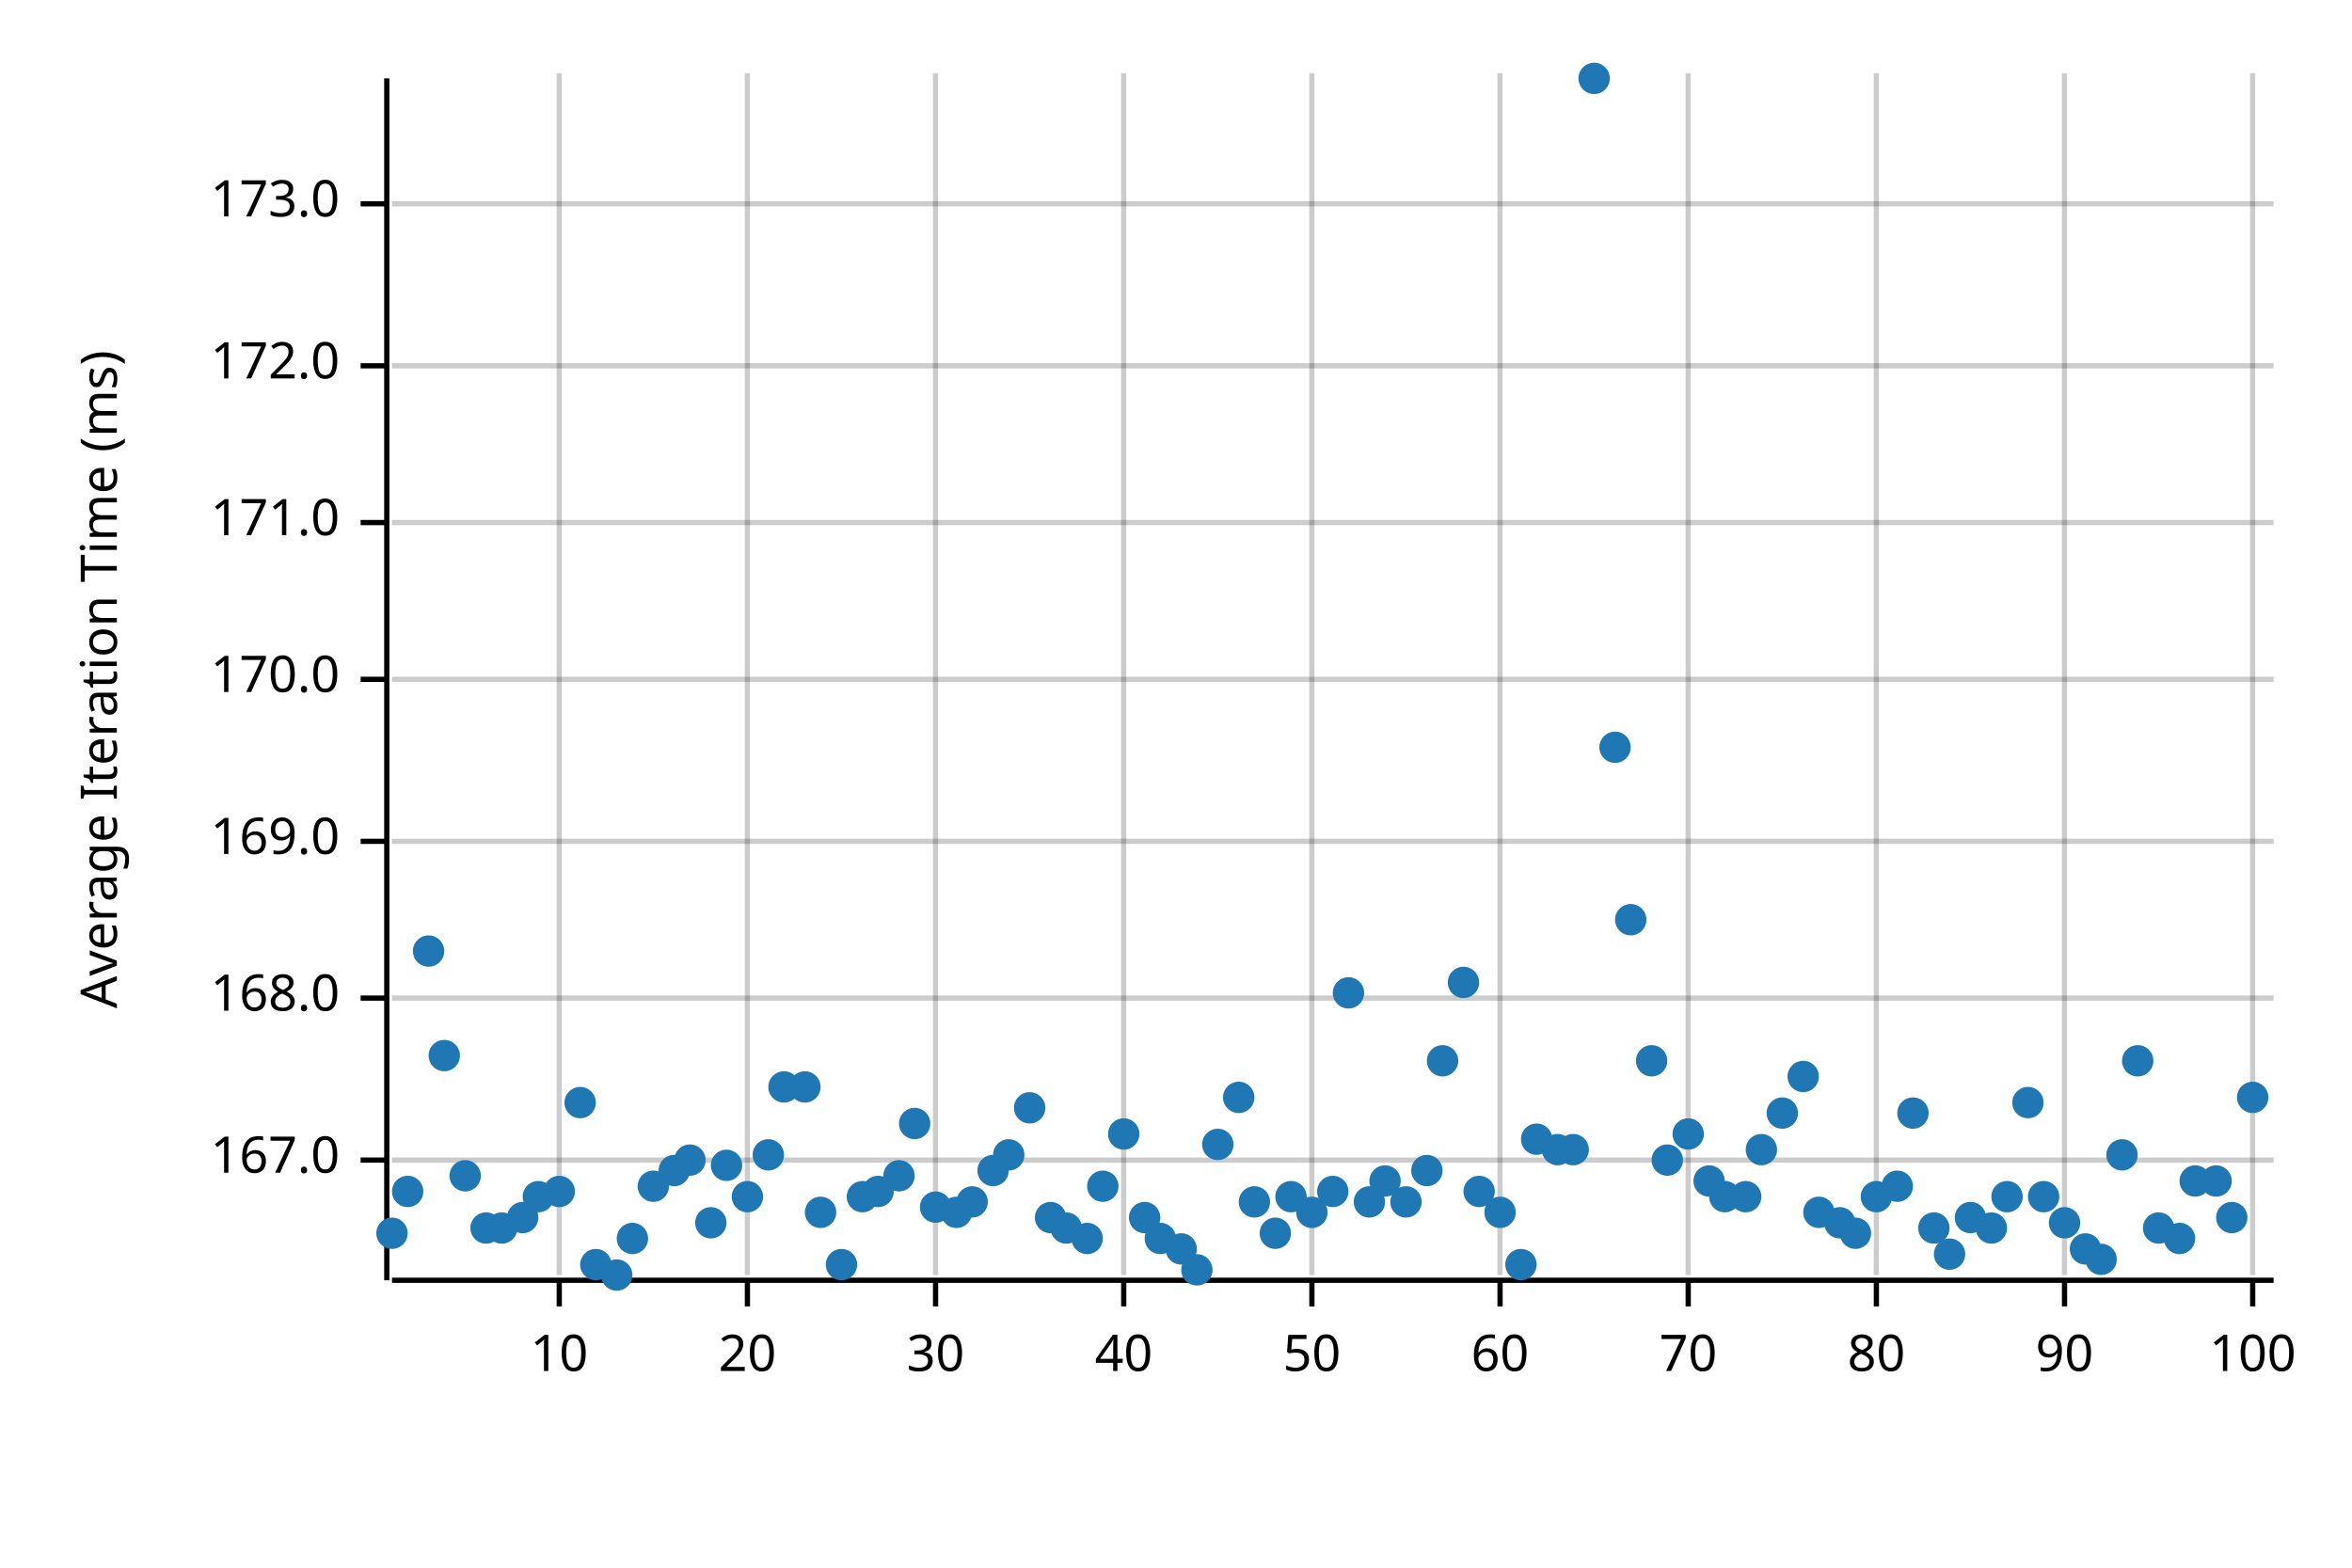
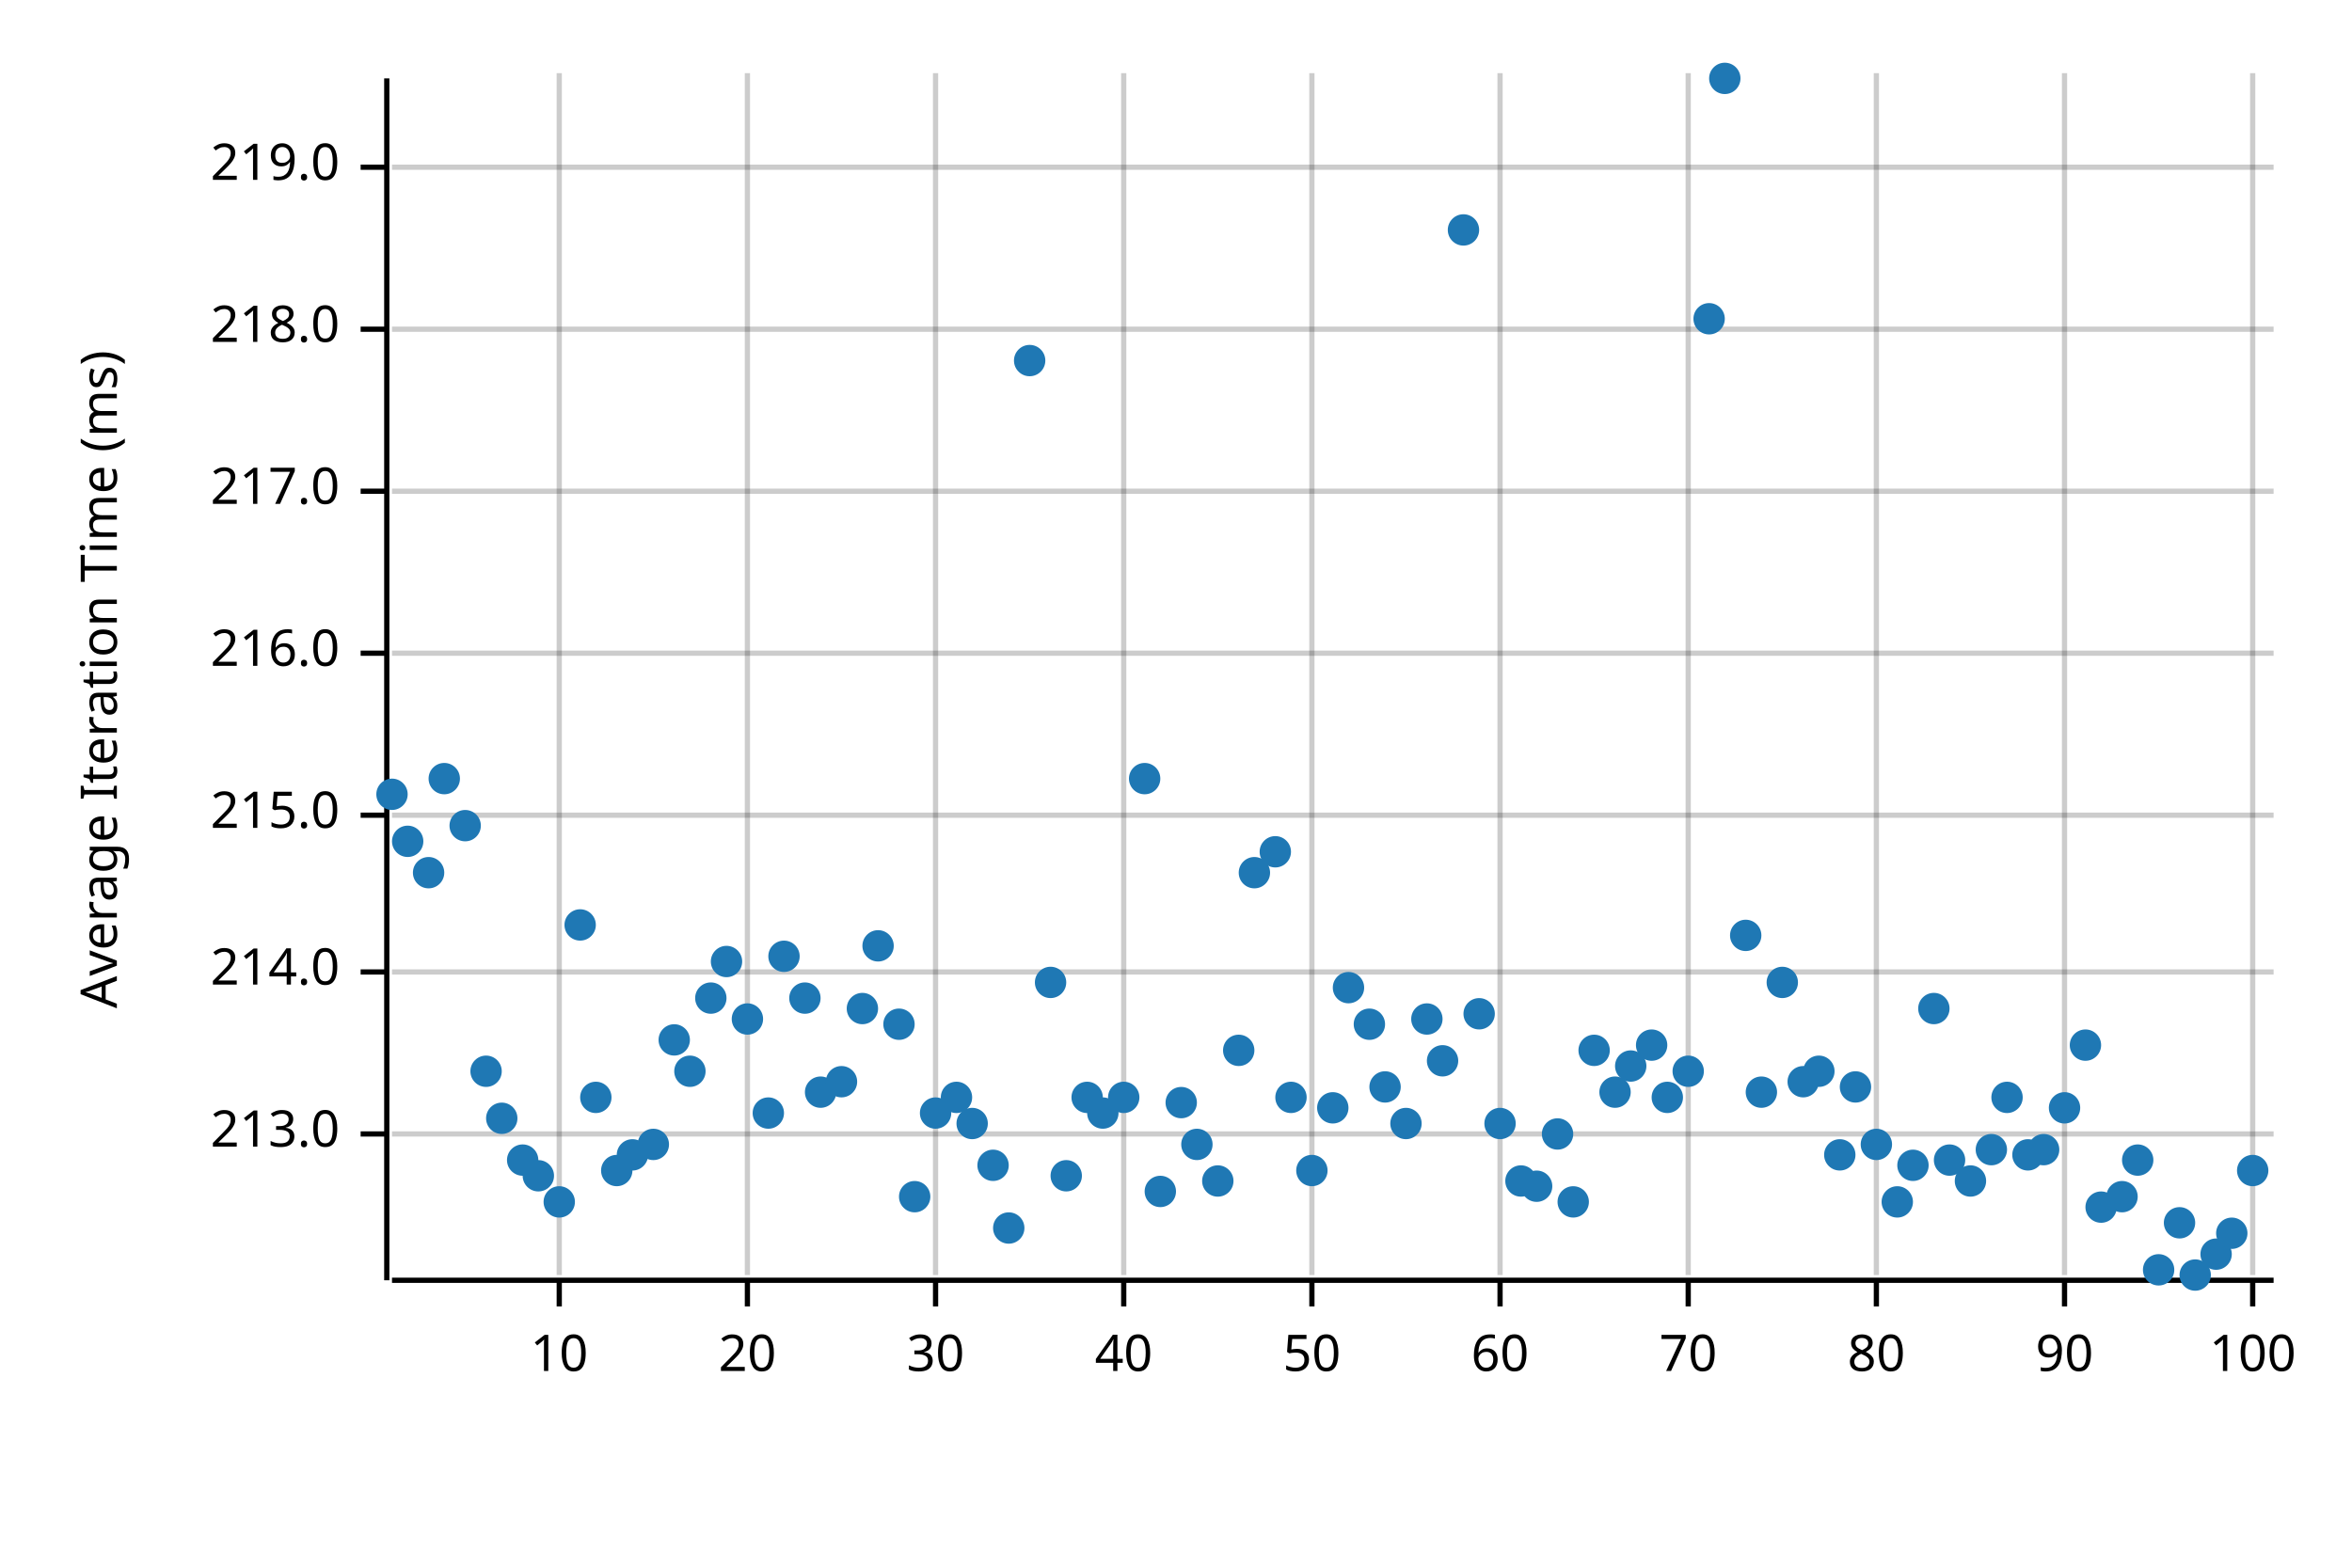
<svg xmlns="http://www.w3.org/2000/svg" width="450" height="300" viewBox="0 0 450 300">
  <text x="15" y="130" dy="0.76em" text-anchor="middle" font-family="sans-serif" font-size="9.677" opacity="1" fill="#000000" transform="rotate(270, 15, 130)">
Average Iteration Time (ms)
</text>
  <line opacity="0.2" stroke="#000000" stroke-width="1" x1="107" y1="244" x2="107" y2="14" />
  <line opacity="0.2" stroke="#000000" stroke-width="1" x1="143" y1="244" x2="143" y2="14" />
  <line opacity="0.2" stroke="#000000" stroke-width="1" x1="179" y1="244" x2="179" y2="14" />
  <line opacity="0.2" stroke="#000000" stroke-width="1" x1="215" y1="244" x2="215" y2="14" />
  <line opacity="0.2" stroke="#000000" stroke-width="1" x1="251" y1="244" x2="251" y2="14" />
  <line opacity="0.2" stroke="#000000" stroke-width="1" x1="287" y1="244" x2="287" y2="14" />
  <line opacity="0.2" stroke="#000000" stroke-width="1" x1="323" y1="244" x2="323" y2="14" />
  <line opacity="0.2" stroke="#000000" stroke-width="1" x1="359" y1="244" x2="359" y2="14" />
  <line opacity="0.2" stroke="#000000" stroke-width="1" x1="395" y1="244" x2="395" y2="14" />
  <line opacity="0.2" stroke="#000000" stroke-width="1" x1="431" y1="244" x2="431" y2="14" />
-   <line opacity="0.2" stroke="#000000" stroke-width="1" x1="75" y1="222" x2="435" y2="222" />
-   <line opacity="0.2" stroke="#000000" stroke-width="1" x1="75" y1="191" x2="435" y2="191" />
-   <line opacity="0.2" stroke="#000000" stroke-width="1" x1="75" y1="161" x2="435" y2="161" />
-   <line opacity="0.2" stroke="#000000" stroke-width="1" x1="75" y1="130" x2="435" y2="130" />
-   <line opacity="0.2" stroke="#000000" stroke-width="1" x1="75" y1="100" x2="435" y2="100" />
-   <line opacity="0.2" stroke="#000000" stroke-width="1" x1="75" y1="70" x2="435" y2="70" />
-   <line opacity="0.2" stroke="#000000" stroke-width="1" x1="75" y1="39" x2="435" y2="39" />
+   <line opacity="0.2" stroke="#000000" stroke-width="1" x1="75" y1="217" x2="435" y2="217" />
+   <line opacity="0.2" stroke="#000000" stroke-width="1" x1="75" y1="186" x2="435" y2="186" />
+   <line opacity="0.2" stroke="#000000" stroke-width="1" x1="75" y1="156" x2="435" y2="156" />
+   <line opacity="0.2" stroke="#000000" stroke-width="1" x1="75" y1="125" x2="435" y2="125" />
+   <line opacity="0.2" stroke="#000000" stroke-width="1" x1="75" y1="94" x2="435" y2="94" />
+   <line opacity="0.2" stroke="#000000" stroke-width="1" x1="75" y1="63" x2="435" y2="63" />
+   <line opacity="0.2" stroke="#000000" stroke-width="1" x1="75" y1="32" x2="435" y2="32" />
  <polyline fill="none" opacity="1" stroke="#000000" stroke-width="1" points="74,15 74,245 " />
-   <text x="65" y="222" dy="0.5ex" text-anchor="end" font-family="sans-serif" font-size="9.677" opacity="1" fill="#000000">
- 167.0
+   <text x="65" y="217" dy="0.5ex" text-anchor="end" font-family="sans-serif" font-size="9.677" opacity="1" fill="#000000">
+ 213.0
</text>
-   <polyline fill="none" opacity="1" stroke="#000000" stroke-width="1" points="69,222 74,222 " />
-   <text x="65" y="191" dy="0.5ex" text-anchor="end" font-family="sans-serif" font-size="9.677" opacity="1" fill="#000000">
- 168.0
+   <polyline fill="none" opacity="1" stroke="#000000" stroke-width="1" points="69,217 74,217 " />
+   <text x="65" y="186" dy="0.5ex" text-anchor="end" font-family="sans-serif" font-size="9.677" opacity="1" fill="#000000">
+ 214.0
</text>
-   <polyline fill="none" opacity="1" stroke="#000000" stroke-width="1" points="69,191 74,191 " />
-   <text x="65" y="161" dy="0.5ex" text-anchor="end" font-family="sans-serif" font-size="9.677" opacity="1" fill="#000000">
- 169.0
+   <polyline fill="none" opacity="1" stroke="#000000" stroke-width="1" points="69,186 74,186 " />
+   <text x="65" y="156" dy="0.5ex" text-anchor="end" font-family="sans-serif" font-size="9.677" opacity="1" fill="#000000">
+ 215.0
</text>
-   <polyline fill="none" opacity="1" stroke="#000000" stroke-width="1" points="69,161 74,161 " />
-   <text x="65" y="130" dy="0.5ex" text-anchor="end" font-family="sans-serif" font-size="9.677" opacity="1" fill="#000000">
- 170.0
+   <polyline fill="none" opacity="1" stroke="#000000" stroke-width="1" points="69,156 74,156 " />
+   <text x="65" y="125" dy="0.5ex" text-anchor="end" font-family="sans-serif" font-size="9.677" opacity="1" fill="#000000">
+ 216.0
</text>
-   <polyline fill="none" opacity="1" stroke="#000000" stroke-width="1" points="69,130 74,130 " />
-   <text x="65" y="100" dy="0.5ex" text-anchor="end" font-family="sans-serif" font-size="9.677" opacity="1" fill="#000000">
- 171.0
+   <polyline fill="none" opacity="1" stroke="#000000" stroke-width="1" points="69,125 74,125 " />
+   <text x="65" y="94" dy="0.5ex" text-anchor="end" font-family="sans-serif" font-size="9.677" opacity="1" fill="#000000">
+ 217.0
</text>
-   <polyline fill="none" opacity="1" stroke="#000000" stroke-width="1" points="69,100 74,100 " />
-   <text x="65" y="70" dy="0.5ex" text-anchor="end" font-family="sans-serif" font-size="9.677" opacity="1" fill="#000000">
- 172.0
+   <polyline fill="none" opacity="1" stroke="#000000" stroke-width="1" points="69,94 74,94 " />
+   <text x="65" y="63" dy="0.5ex" text-anchor="end" font-family="sans-serif" font-size="9.677" opacity="1" fill="#000000">
+ 218.0
</text>
-   <polyline fill="none" opacity="1" stroke="#000000" stroke-width="1" points="69,70 74,70 " />
-   <text x="65" y="39" dy="0.5ex" text-anchor="end" font-family="sans-serif" font-size="9.677" opacity="1" fill="#000000">
- 173.0
+   <polyline fill="none" opacity="1" stroke="#000000" stroke-width="1" points="69,63 74,63 " />
+   <text x="65" y="32" dy="0.5ex" text-anchor="end" font-family="sans-serif" font-size="9.677" opacity="1" fill="#000000">
+ 219.0
</text>
-   <polyline fill="none" opacity="1" stroke="#000000" stroke-width="1" points="69,39 74,39 " />
+   <polyline fill="none" opacity="1" stroke="#000000" stroke-width="1" points="69,32 74,32 " />
  <polyline fill="none" opacity="1" stroke="#000000" stroke-width="1" points="75,245 435,245 " />
  <text x="107" y="255" dy="0.76em" text-anchor="middle" font-family="sans-serif" font-size="9.677" opacity="1" fill="#000000">
10
</text>
  <polyline fill="none" opacity="1" stroke="#000000" stroke-width="1" points="107,245 107,250 " />
  <text x="143" y="255" dy="0.76em" text-anchor="middle" font-family="sans-serif" font-size="9.677" opacity="1" fill="#000000">
20
</text>
  <polyline fill="none" opacity="1" stroke="#000000" stroke-width="1" points="143,245 143,250 " />
  <text x="179" y="255" dy="0.76em" text-anchor="middle" font-family="sans-serif" font-size="9.677" opacity="1" fill="#000000">
30
</text>
  <polyline fill="none" opacity="1" stroke="#000000" stroke-width="1" points="179,245 179,250 " />
  <text x="215" y="255" dy="0.76em" text-anchor="middle" font-family="sans-serif" font-size="9.677" opacity="1" fill="#000000">
40
</text>
  <polyline fill="none" opacity="1" stroke="#000000" stroke-width="1" points="215,245 215,250 " />
  <text x="251" y="255" dy="0.76em" text-anchor="middle" font-family="sans-serif" font-size="9.677" opacity="1" fill="#000000">
50
</text>
  <polyline fill="none" opacity="1" stroke="#000000" stroke-width="1" points="251,245 251,250 " />
  <text x="287" y="255" dy="0.76em" text-anchor="middle" font-family="sans-serif" font-size="9.677" opacity="1" fill="#000000">
60
</text>
  <polyline fill="none" opacity="1" stroke="#000000" stroke-width="1" points="287,245 287,250 " />
  <text x="323" y="255" dy="0.76em" text-anchor="middle" font-family="sans-serif" font-size="9.677" opacity="1" fill="#000000">
70
</text>
  <polyline fill="none" opacity="1" stroke="#000000" stroke-width="1" points="323,245 323,250 " />
  <text x="359" y="255" dy="0.76em" text-anchor="middle" font-family="sans-serif" font-size="9.677" opacity="1" fill="#000000">
80
</text>
  <polyline fill="none" opacity="1" stroke="#000000" stroke-width="1" points="359,245 359,250 " />
  <text x="395" y="255" dy="0.76em" text-anchor="middle" font-family="sans-serif" font-size="9.677" opacity="1" fill="#000000">
90
</text>
  <polyline fill="none" opacity="1" stroke="#000000" stroke-width="1" points="395,245 395,250 " />
  <text x="431" y="255" dy="0.76em" text-anchor="middle" font-family="sans-serif" font-size="9.677" opacity="1" fill="#000000">
100
</text>
  <polyline fill="none" opacity="1" stroke="#000000" stroke-width="1" points="431,245 431,250 " />
-   <circle cx="75" cy="236" r="3" opacity="1" fill="#1F78B4" stroke="none" stroke-width="1" />
-   <circle cx="78" cy="228" r="3" opacity="1" fill="#1F78B4" stroke="none" stroke-width="1" />
-   <circle cx="82" cy="182" r="3" opacity="1" fill="#1F78B4" stroke="none" stroke-width="1" />
-   <circle cx="85" cy="202" r="3" opacity="1" fill="#1F78B4" stroke="none" stroke-width="1" />
-   <circle cx="89" cy="225" r="3" opacity="1" fill="#1F78B4" stroke="none" stroke-width="1" />
-   <circle cx="93" cy="235" r="3" opacity="1" fill="#1F78B4" stroke="none" stroke-width="1" />
-   <circle cx="96" cy="235" r="3" opacity="1" fill="#1F78B4" stroke="none" stroke-width="1" />
-   <circle cx="100" cy="233" r="3" opacity="1" fill="#1F78B4" stroke="none" stroke-width="1" />
-   <circle cx="103" cy="229" r="3" opacity="1" fill="#1F78B4" stroke="none" stroke-width="1" />
-   <circle cx="107" cy="228" r="3" opacity="1" fill="#1F78B4" stroke="none" stroke-width="1" />
-   <circle cx="111" cy="211" r="3" opacity="1" fill="#1F78B4" stroke="none" stroke-width="1" />
-   <circle cx="114" cy="242" r="3" opacity="1" fill="#1F78B4" stroke="none" stroke-width="1" />
-   <circle cx="118" cy="244" r="3" opacity="1" fill="#1F78B4" stroke="none" stroke-width="1" />
-   <circle cx="121" cy="237" r="3" opacity="1" fill="#1F78B4" stroke="none" stroke-width="1" />
-   <circle cx="125" cy="227" r="3" opacity="1" fill="#1F78B4" stroke="none" stroke-width="1" />
-   <circle cx="129" cy="224" r="3" opacity="1" fill="#1F78B4" stroke="none" stroke-width="1" />
-   <circle cx="132" cy="222" r="3" opacity="1" fill="#1F78B4" stroke="none" stroke-width="1" />
-   <circle cx="136" cy="234" r="3" opacity="1" fill="#1F78B4" stroke="none" stroke-width="1" />
-   <circle cx="139" cy="223" r="3" opacity="1" fill="#1F78B4" stroke="none" stroke-width="1" />
-   <circle cx="143" cy="229" r="3" opacity="1" fill="#1F78B4" stroke="none" stroke-width="1" />
-   <circle cx="147" cy="221" r="3" opacity="1" fill="#1F78B4" stroke="none" stroke-width="1" />
-   <circle cx="150" cy="208" r="3" opacity="1" fill="#1F78B4" stroke="none" stroke-width="1" />
-   <circle cx="154" cy="208" r="3" opacity="1" fill="#1F78B4" stroke="none" stroke-width="1" />
-   <circle cx="157" cy="232" r="3" opacity="1" fill="#1F78B4" stroke="none" stroke-width="1" />
-   <circle cx="161" cy="242" r="3" opacity="1" fill="#1F78B4" stroke="none" stroke-width="1" />
-   <circle cx="165" cy="229" r="3" opacity="1" fill="#1F78B4" stroke="none" stroke-width="1" />
-   <circle cx="168" cy="228" r="3" opacity="1" fill="#1F78B4" stroke="none" stroke-width="1" />
-   <circle cx="172" cy="225" r="3" opacity="1" fill="#1F78B4" stroke="none" stroke-width="1" />
-   <circle cx="175" cy="215" r="3" opacity="1" fill="#1F78B4" stroke="none" stroke-width="1" />
-   <circle cx="179" cy="231" r="3" opacity="1" fill="#1F78B4" stroke="none" stroke-width="1" />
-   <circle cx="183" cy="232" r="3" opacity="1" fill="#1F78B4" stroke="none" stroke-width="1" />
-   <circle cx="186" cy="230" r="3" opacity="1" fill="#1F78B4" stroke="none" stroke-width="1" />
-   <circle cx="190" cy="224" r="3" opacity="1" fill="#1F78B4" stroke="none" stroke-width="1" />
-   <circle cx="193" cy="221" r="3" opacity="1" fill="#1F78B4" stroke="none" stroke-width="1" />
-   <circle cx="197" cy="212" r="3" opacity="1" fill="#1F78B4" stroke="none" stroke-width="1" />
-   <circle cx="201" cy="233" r="3" opacity="1" fill="#1F78B4" stroke="none" stroke-width="1" />
-   <circle cx="204" cy="235" r="3" opacity="1" fill="#1F78B4" stroke="none" stroke-width="1" />
-   <circle cx="208" cy="237" r="3" opacity="1" fill="#1F78B4" stroke="none" stroke-width="1" />
-   <circle cx="211" cy="227" r="3" opacity="1" fill="#1F78B4" stroke="none" stroke-width="1" />
-   <circle cx="215" cy="217" r="3" opacity="1" fill="#1F78B4" stroke="none" stroke-width="1" />
-   <circle cx="219" cy="233" r="3" opacity="1" fill="#1F78B4" stroke="none" stroke-width="1" />
-   <circle cx="222" cy="237" r="3" opacity="1" fill="#1F78B4" stroke="none" stroke-width="1" />
-   <circle cx="226" cy="239" r="3" opacity="1" fill="#1F78B4" stroke="none" stroke-width="1" />
-   <circle cx="229" cy="243" r="3" opacity="1" fill="#1F78B4" stroke="none" stroke-width="1" />
-   <circle cx="233" cy="219" r="3" opacity="1" fill="#1F78B4" stroke="none" stroke-width="1" />
-   <circle cx="237" cy="210" r="3" opacity="1" fill="#1F78B4" stroke="none" stroke-width="1" />
-   <circle cx="240" cy="230" r="3" opacity="1" fill="#1F78B4" stroke="none" stroke-width="1" />
-   <circle cx="244" cy="236" r="3" opacity="1" fill="#1F78B4" stroke="none" stroke-width="1" />
-   <circle cx="247" cy="229" r="3" opacity="1" fill="#1F78B4" stroke="none" stroke-width="1" />
-   <circle cx="251" cy="232" r="3" opacity="1" fill="#1F78B4" stroke="none" stroke-width="1" />
-   <circle cx="255" cy="228" r="3" opacity="1" fill="#1F78B4" stroke="none" stroke-width="1" />
-   <circle cx="258" cy="190" r="3" opacity="1" fill="#1F78B4" stroke="none" stroke-width="1" />
-   <circle cx="262" cy="230" r="3" opacity="1" fill="#1F78B4" stroke="none" stroke-width="1" />
-   <circle cx="265" cy="226" r="3" opacity="1" fill="#1F78B4" stroke="none" stroke-width="1" />
-   <circle cx="269" cy="230" r="3" opacity="1" fill="#1F78B4" stroke="none" stroke-width="1" />
-   <circle cx="273" cy="224" r="3" opacity="1" fill="#1F78B4" stroke="none" stroke-width="1" />
+   <circle cx="75" cy="152" r="3" opacity="1" fill="#1F78B4" stroke="none" stroke-width="1" />
+   <circle cx="78" cy="161" r="3" opacity="1" fill="#1F78B4" stroke="none" stroke-width="1" />
+   <circle cx="82" cy="167" r="3" opacity="1" fill="#1F78B4" stroke="none" stroke-width="1" />
+   <circle cx="85" cy="149" r="3" opacity="1" fill="#1F78B4" stroke="none" stroke-width="1" />
+   <circle cx="89" cy="158" r="3" opacity="1" fill="#1F78B4" stroke="none" stroke-width="1" />
+   <circle cx="93" cy="205" r="3" opacity="1" fill="#1F78B4" stroke="none" stroke-width="1" />
+   <circle cx="96" cy="214" r="3" opacity="1" fill="#1F78B4" stroke="none" stroke-width="1" />
+   <circle cx="100" cy="222" r="3" opacity="1" fill="#1F78B4" stroke="none" stroke-width="1" />
+   <circle cx="103" cy="225" r="3" opacity="1" fill="#1F78B4" stroke="none" stroke-width="1" />
+   <circle cx="107" cy="230" r="3" opacity="1" fill="#1F78B4" stroke="none" stroke-width="1" />
+   <circle cx="111" cy="177" r="3" opacity="1" fill="#1F78B4" stroke="none" stroke-width="1" />
+   <circle cx="114" cy="210" r="3" opacity="1" fill="#1F78B4" stroke="none" stroke-width="1" />
+   <circle cx="118" cy="224" r="3" opacity="1" fill="#1F78B4" stroke="none" stroke-width="1" />
+   <circle cx="121" cy="221" r="3" opacity="1" fill="#1F78B4" stroke="none" stroke-width="1" />
+   <circle cx="125" cy="219" r="3" opacity="1" fill="#1F78B4" stroke="none" stroke-width="1" />
+   <circle cx="129" cy="199" r="3" opacity="1" fill="#1F78B4" stroke="none" stroke-width="1" />
+   <circle cx="132" cy="205" r="3" opacity="1" fill="#1F78B4" stroke="none" stroke-width="1" />
+   <circle cx="136" cy="191" r="3" opacity="1" fill="#1F78B4" stroke="none" stroke-width="1" />
+   <circle cx="139" cy="184" r="3" opacity="1" fill="#1F78B4" stroke="none" stroke-width="1" />
+   <circle cx="143" cy="195" r="3" opacity="1" fill="#1F78B4" stroke="none" stroke-width="1" />
+   <circle cx="147" cy="213" r="3" opacity="1" fill="#1F78B4" stroke="none" stroke-width="1" />
+   <circle cx="150" cy="183" r="3" opacity="1" fill="#1F78B4" stroke="none" stroke-width="1" />
+   <circle cx="154" cy="191" r="3" opacity="1" fill="#1F78B4" stroke="none" stroke-width="1" />
+   <circle cx="157" cy="209" r="3" opacity="1" fill="#1F78B4" stroke="none" stroke-width="1" />
+   <circle cx="161" cy="207" r="3" opacity="1" fill="#1F78B4" stroke="none" stroke-width="1" />
+   <circle cx="165" cy="193" r="3" opacity="1" fill="#1F78B4" stroke="none" stroke-width="1" />
+   <circle cx="168" cy="181" r="3" opacity="1" fill="#1F78B4" stroke="none" stroke-width="1" />
+   <circle cx="172" cy="196" r="3" opacity="1" fill="#1F78B4" stroke="none" stroke-width="1" />
+   <circle cx="175" cy="229" r="3" opacity="1" fill="#1F78B4" stroke="none" stroke-width="1" />
+   <circle cx="179" cy="213" r="3" opacity="1" fill="#1F78B4" stroke="none" stroke-width="1" />
+   <circle cx="183" cy="210" r="3" opacity="1" fill="#1F78B4" stroke="none" stroke-width="1" />
+   <circle cx="186" cy="215" r="3" opacity="1" fill="#1F78B4" stroke="none" stroke-width="1" />
+   <circle cx="190" cy="223" r="3" opacity="1" fill="#1F78B4" stroke="none" stroke-width="1" />
+   <circle cx="193" cy="235" r="3" opacity="1" fill="#1F78B4" stroke="none" stroke-width="1" />
+   <circle cx="197" cy="69" r="3" opacity="1" fill="#1F78B4" stroke="none" stroke-width="1" />
+   <circle cx="201" cy="188" r="3" opacity="1" fill="#1F78B4" stroke="none" stroke-width="1" />
+   <circle cx="204" cy="225" r="3" opacity="1" fill="#1F78B4" stroke="none" stroke-width="1" />
+   <circle cx="208" cy="210" r="3" opacity="1" fill="#1F78B4" stroke="none" stroke-width="1" />
+   <circle cx="211" cy="213" r="3" opacity="1" fill="#1F78B4" stroke="none" stroke-width="1" />
+   <circle cx="215" cy="210" r="3" opacity="1" fill="#1F78B4" stroke="none" stroke-width="1" />
+   <circle cx="219" cy="149" r="3" opacity="1" fill="#1F78B4" stroke="none" stroke-width="1" />
+   <circle cx="222" cy="228" r="3" opacity="1" fill="#1F78B4" stroke="none" stroke-width="1" />
+   <circle cx="226" cy="211" r="3" opacity="1" fill="#1F78B4" stroke="none" stroke-width="1" />
+   <circle cx="229" cy="219" r="3" opacity="1" fill="#1F78B4" stroke="none" stroke-width="1" />
+   <circle cx="233" cy="226" r="3" opacity="1" fill="#1F78B4" stroke="none" stroke-width="1" />
+   <circle cx="237" cy="201" r="3" opacity="1" fill="#1F78B4" stroke="none" stroke-width="1" />
+   <circle cx="240" cy="167" r="3" opacity="1" fill="#1F78B4" stroke="none" stroke-width="1" />
+   <circle cx="244" cy="163" r="3" opacity="1" fill="#1F78B4" stroke="none" stroke-width="1" />
+   <circle cx="247" cy="210" r="3" opacity="1" fill="#1F78B4" stroke="none" stroke-width="1" />
+   <circle cx="251" cy="224" r="3" opacity="1" fill="#1F78B4" stroke="none" stroke-width="1" />
+   <circle cx="255" cy="212" r="3" opacity="1" fill="#1F78B4" stroke="none" stroke-width="1" />
+   <circle cx="258" cy="189" r="3" opacity="1" fill="#1F78B4" stroke="none" stroke-width="1" />
+   <circle cx="262" cy="196" r="3" opacity="1" fill="#1F78B4" stroke="none" stroke-width="1" />
+   <circle cx="265" cy="208" r="3" opacity="1" fill="#1F78B4" stroke="none" stroke-width="1" />
+   <circle cx="269" cy="215" r="3" opacity="1" fill="#1F78B4" stroke="none" stroke-width="1" />
+   <circle cx="273" cy="195" r="3" opacity="1" fill="#1F78B4" stroke="none" stroke-width="1" />
  <circle cx="276" cy="203" r="3" opacity="1" fill="#1F78B4" stroke="none" stroke-width="1" />
-   <circle cx="280" cy="188" r="3" opacity="1" fill="#1F78B4" stroke="none" stroke-width="1" />
-   <circle cx="283" cy="228" r="3" opacity="1" fill="#1F78B4" stroke="none" stroke-width="1" />
-   <circle cx="287" cy="232" r="3" opacity="1" fill="#1F78B4" stroke="none" stroke-width="1" />
-   <circle cx="291" cy="242" r="3" opacity="1" fill="#1F78B4" stroke="none" stroke-width="1" />
-   <circle cx="294" cy="218" r="3" opacity="1" fill="#1F78B4" stroke="none" stroke-width="1" />
-   <circle cx="298" cy="220" r="3" opacity="1" fill="#1F78B4" stroke="none" stroke-width="1" />
-   <circle cx="301" cy="220" r="3" opacity="1" fill="#1F78B4" stroke="none" stroke-width="1" />
-   <circle cx="305" cy="15" r="3" opacity="1" fill="#1F78B4" stroke="none" stroke-width="1" />
-   <circle cx="309" cy="143" r="3" opacity="1" fill="#1F78B4" stroke="none" stroke-width="1" />
-   <circle cx="312" cy="176" r="3" opacity="1" fill="#1F78B4" stroke="none" stroke-width="1" />
-   <circle cx="316" cy="203" r="3" opacity="1" fill="#1F78B4" stroke="none" stroke-width="1" />
-   <circle cx="319" cy="222" r="3" opacity="1" fill="#1F78B4" stroke="none" stroke-width="1" />
-   <circle cx="323" cy="217" r="3" opacity="1" fill="#1F78B4" stroke="none" stroke-width="1" />
-   <circle cx="327" cy="226" r="3" opacity="1" fill="#1F78B4" stroke="none" stroke-width="1" />
-   <circle cx="330" cy="229" r="3" opacity="1" fill="#1F78B4" stroke="none" stroke-width="1" />
-   <circle cx="334" cy="229" r="3" opacity="1" fill="#1F78B4" stroke="none" stroke-width="1" />
-   <circle cx="337" cy="220" r="3" opacity="1" fill="#1F78B4" stroke="none" stroke-width="1" />
-   <circle cx="341" cy="213" r="3" opacity="1" fill="#1F78B4" stroke="none" stroke-width="1" />
-   <circle cx="345" cy="206" r="3" opacity="1" fill="#1F78B4" stroke="none" stroke-width="1" />
-   <circle cx="348" cy="232" r="3" opacity="1" fill="#1F78B4" stroke="none" stroke-width="1" />
-   <circle cx="352" cy="234" r="3" opacity="1" fill="#1F78B4" stroke="none" stroke-width="1" />
-   <circle cx="355" cy="236" r="3" opacity="1" fill="#1F78B4" stroke="none" stroke-width="1" />
-   <circle cx="359" cy="229" r="3" opacity="1" fill="#1F78B4" stroke="none" stroke-width="1" />
-   <circle cx="363" cy="227" r="3" opacity="1" fill="#1F78B4" stroke="none" stroke-width="1" />
-   <circle cx="366" cy="213" r="3" opacity="1" fill="#1F78B4" stroke="none" stroke-width="1" />
-   <circle cx="370" cy="235" r="3" opacity="1" fill="#1F78B4" stroke="none" stroke-width="1" />
-   <circle cx="373" cy="240" r="3" opacity="1" fill="#1F78B4" stroke="none" stroke-width="1" />
-   <circle cx="377" cy="233" r="3" opacity="1" fill="#1F78B4" stroke="none" stroke-width="1" />
-   <circle cx="381" cy="235" r="3" opacity="1" fill="#1F78B4" stroke="none" stroke-width="1" />
-   <circle cx="384" cy="229" r="3" opacity="1" fill="#1F78B4" stroke="none" stroke-width="1" />
-   <circle cx="388" cy="211" r="3" opacity="1" fill="#1F78B4" stroke="none" stroke-width="1" />
-   <circle cx="391" cy="229" r="3" opacity="1" fill="#1F78B4" stroke="none" stroke-width="1" />
-   <circle cx="395" cy="234" r="3" opacity="1" fill="#1F78B4" stroke="none" stroke-width="1" />
-   <circle cx="399" cy="239" r="3" opacity="1" fill="#1F78B4" stroke="none" stroke-width="1" />
-   <circle cx="402" cy="241" r="3" opacity="1" fill="#1F78B4" stroke="none" stroke-width="1" />
-   <circle cx="406" cy="221" r="3" opacity="1" fill="#1F78B4" stroke="none" stroke-width="1" />
-   <circle cx="409" cy="203" r="3" opacity="1" fill="#1F78B4" stroke="none" stroke-width="1" />
-   <circle cx="413" cy="235" r="3" opacity="1" fill="#1F78B4" stroke="none" stroke-width="1" />
-   <circle cx="417" cy="237" r="3" opacity="1" fill="#1F78B4" stroke="none" stroke-width="1" />
-   <circle cx="420" cy="226" r="3" opacity="1" fill="#1F78B4" stroke="none" stroke-width="1" />
-   <circle cx="424" cy="226" r="3" opacity="1" fill="#1F78B4" stroke="none" stroke-width="1" />
-   <circle cx="427" cy="233" r="3" opacity="1" fill="#1F78B4" stroke="none" stroke-width="1" />
-   <circle cx="431" cy="210" r="3" opacity="1" fill="#1F78B4" stroke="none" stroke-width="1" />
+   <circle cx="280" cy="44" r="3" opacity="1" fill="#1F78B4" stroke="none" stroke-width="1" />
+   <circle cx="283" cy="194" r="3" opacity="1" fill="#1F78B4" stroke="none" stroke-width="1" />
+   <circle cx="287" cy="215" r="3" opacity="1" fill="#1F78B4" stroke="none" stroke-width="1" />
+   <circle cx="291" cy="226" r="3" opacity="1" fill="#1F78B4" stroke="none" stroke-width="1" />
+   <circle cx="294" cy="227" r="3" opacity="1" fill="#1F78B4" stroke="none" stroke-width="1" />
+   <circle cx="298" cy="217" r="3" opacity="1" fill="#1F78B4" stroke="none" stroke-width="1" />
+   <circle cx="301" cy="230" r="3" opacity="1" fill="#1F78B4" stroke="none" stroke-width="1" />
+   <circle cx="305" cy="201" r="3" opacity="1" fill="#1F78B4" stroke="none" stroke-width="1" />
+   <circle cx="309" cy="209" r="3" opacity="1" fill="#1F78B4" stroke="none" stroke-width="1" />
+   <circle cx="312" cy="204" r="3" opacity="1" fill="#1F78B4" stroke="none" stroke-width="1" />
+   <circle cx="316" cy="200" r="3" opacity="1" fill="#1F78B4" stroke="none" stroke-width="1" />
+   <circle cx="319" cy="210" r="3" opacity="1" fill="#1F78B4" stroke="none" stroke-width="1" />
+   <circle cx="323" cy="205" r="3" opacity="1" fill="#1F78B4" stroke="none" stroke-width="1" />
+   <circle cx="327" cy="61" r="3" opacity="1" fill="#1F78B4" stroke="none" stroke-width="1" />
+   <circle cx="330" cy="15" r="3" opacity="1" fill="#1F78B4" stroke="none" stroke-width="1" />
+   <circle cx="334" cy="179" r="3" opacity="1" fill="#1F78B4" stroke="none" stroke-width="1" />
+   <circle cx="337" cy="209" r="3" opacity="1" fill="#1F78B4" stroke="none" stroke-width="1" />
+   <circle cx="341" cy="188" r="3" opacity="1" fill="#1F78B4" stroke="none" stroke-width="1" />
+   <circle cx="345" cy="207" r="3" opacity="1" fill="#1F78B4" stroke="none" stroke-width="1" />
+   <circle cx="348" cy="205" r="3" opacity="1" fill="#1F78B4" stroke="none" stroke-width="1" />
+   <circle cx="352" cy="221" r="3" opacity="1" fill="#1F78B4" stroke="none" stroke-width="1" />
+   <circle cx="355" cy="208" r="3" opacity="1" fill="#1F78B4" stroke="none" stroke-width="1" />
+   <circle cx="359" cy="219" r="3" opacity="1" fill="#1F78B4" stroke="none" stroke-width="1" />
+   <circle cx="363" cy="230" r="3" opacity="1" fill="#1F78B4" stroke="none" stroke-width="1" />
+   <circle cx="366" cy="223" r="3" opacity="1" fill="#1F78B4" stroke="none" stroke-width="1" />
+   <circle cx="370" cy="193" r="3" opacity="1" fill="#1F78B4" stroke="none" stroke-width="1" />
+   <circle cx="373" cy="222" r="3" opacity="1" fill="#1F78B4" stroke="none" stroke-width="1" />
+   <circle cx="377" cy="226" r="3" opacity="1" fill="#1F78B4" stroke="none" stroke-width="1" />
+   <circle cx="381" cy="220" r="3" opacity="1" fill="#1F78B4" stroke="none" stroke-width="1" />
+   <circle cx="384" cy="210" r="3" opacity="1" fill="#1F78B4" stroke="none" stroke-width="1" />
+   <circle cx="388" cy="221" r="3" opacity="1" fill="#1F78B4" stroke="none" stroke-width="1" />
+   <circle cx="391" cy="220" r="3" opacity="1" fill="#1F78B4" stroke="none" stroke-width="1" />
+   <circle cx="395" cy="212" r="3" opacity="1" fill="#1F78B4" stroke="none" stroke-width="1" />
+   <circle cx="399" cy="200" r="3" opacity="1" fill="#1F78B4" stroke="none" stroke-width="1" />
+   <circle cx="402" cy="231" r="3" opacity="1" fill="#1F78B4" stroke="none" stroke-width="1" />
+   <circle cx="406" cy="229" r="3" opacity="1" fill="#1F78B4" stroke="none" stroke-width="1" />
+   <circle cx="409" cy="222" r="3" opacity="1" fill="#1F78B4" stroke="none" stroke-width="1" />
+   <circle cx="413" cy="243" r="3" opacity="1" fill="#1F78B4" stroke="none" stroke-width="1" />
+   <circle cx="417" cy="234" r="3" opacity="1" fill="#1F78B4" stroke="none" stroke-width="1" />
+   <circle cx="420" cy="244" r="3" opacity="1" fill="#1F78B4" stroke="none" stroke-width="1" />
+   <circle cx="424" cy="240" r="3" opacity="1" fill="#1F78B4" stroke="none" stroke-width="1" />
+   <circle cx="427" cy="236" r="3" opacity="1" fill="#1F78B4" stroke="none" stroke-width="1" />
+   <circle cx="431" cy="224" r="3" opacity="1" fill="#1F78B4" stroke="none" stroke-width="1" />
</svg>
